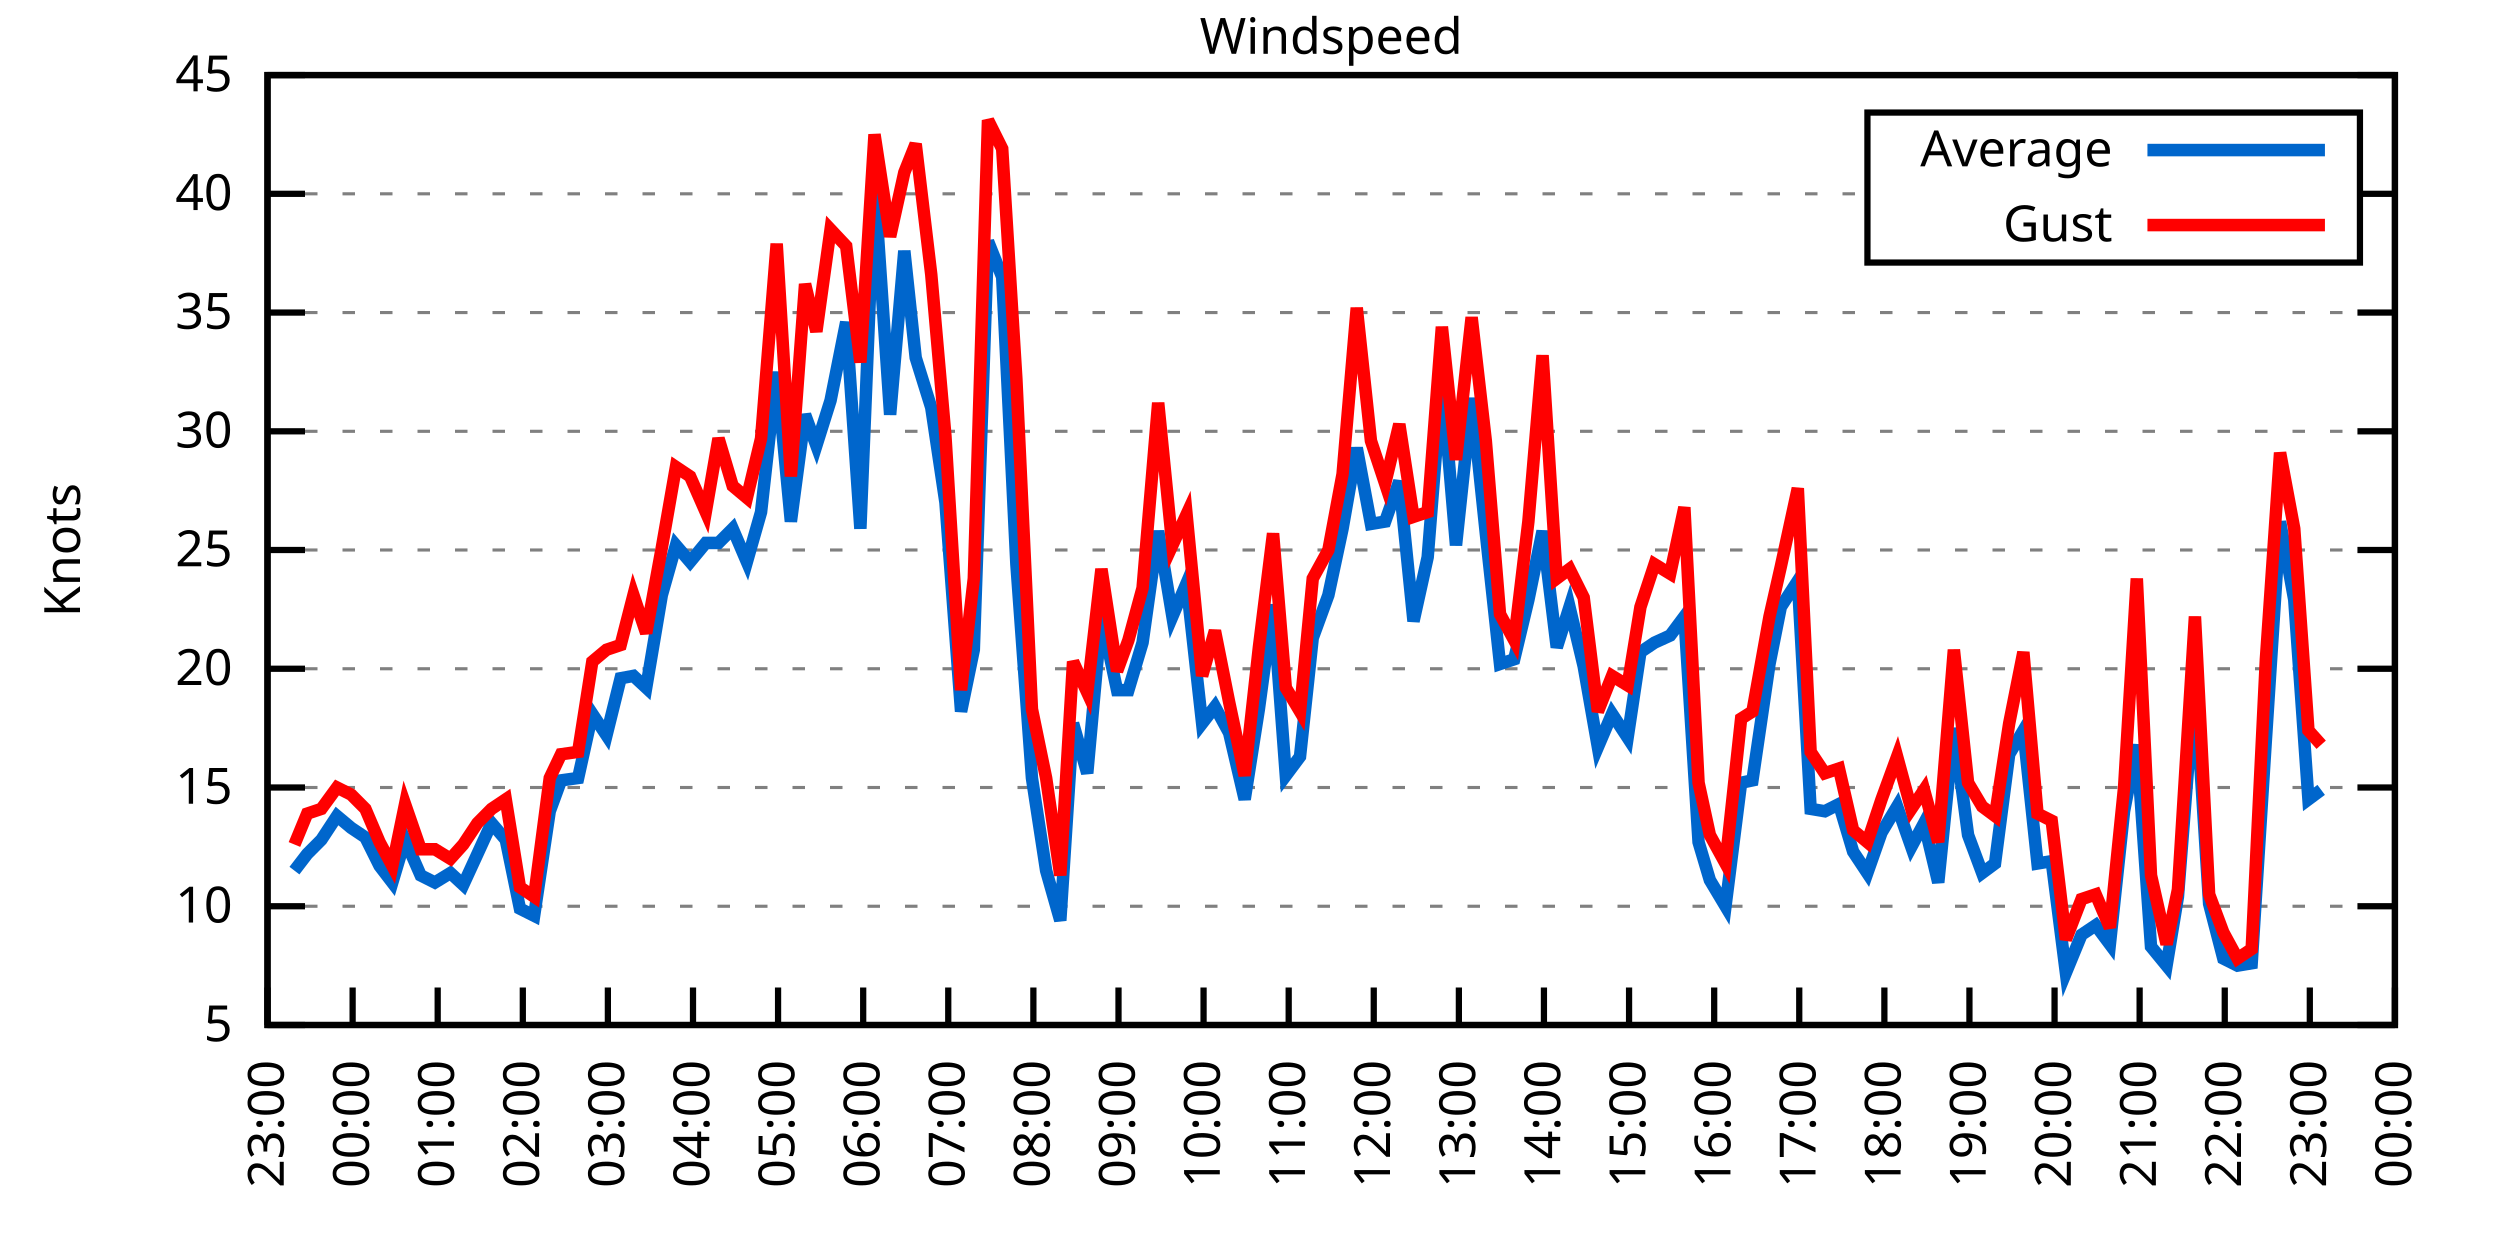
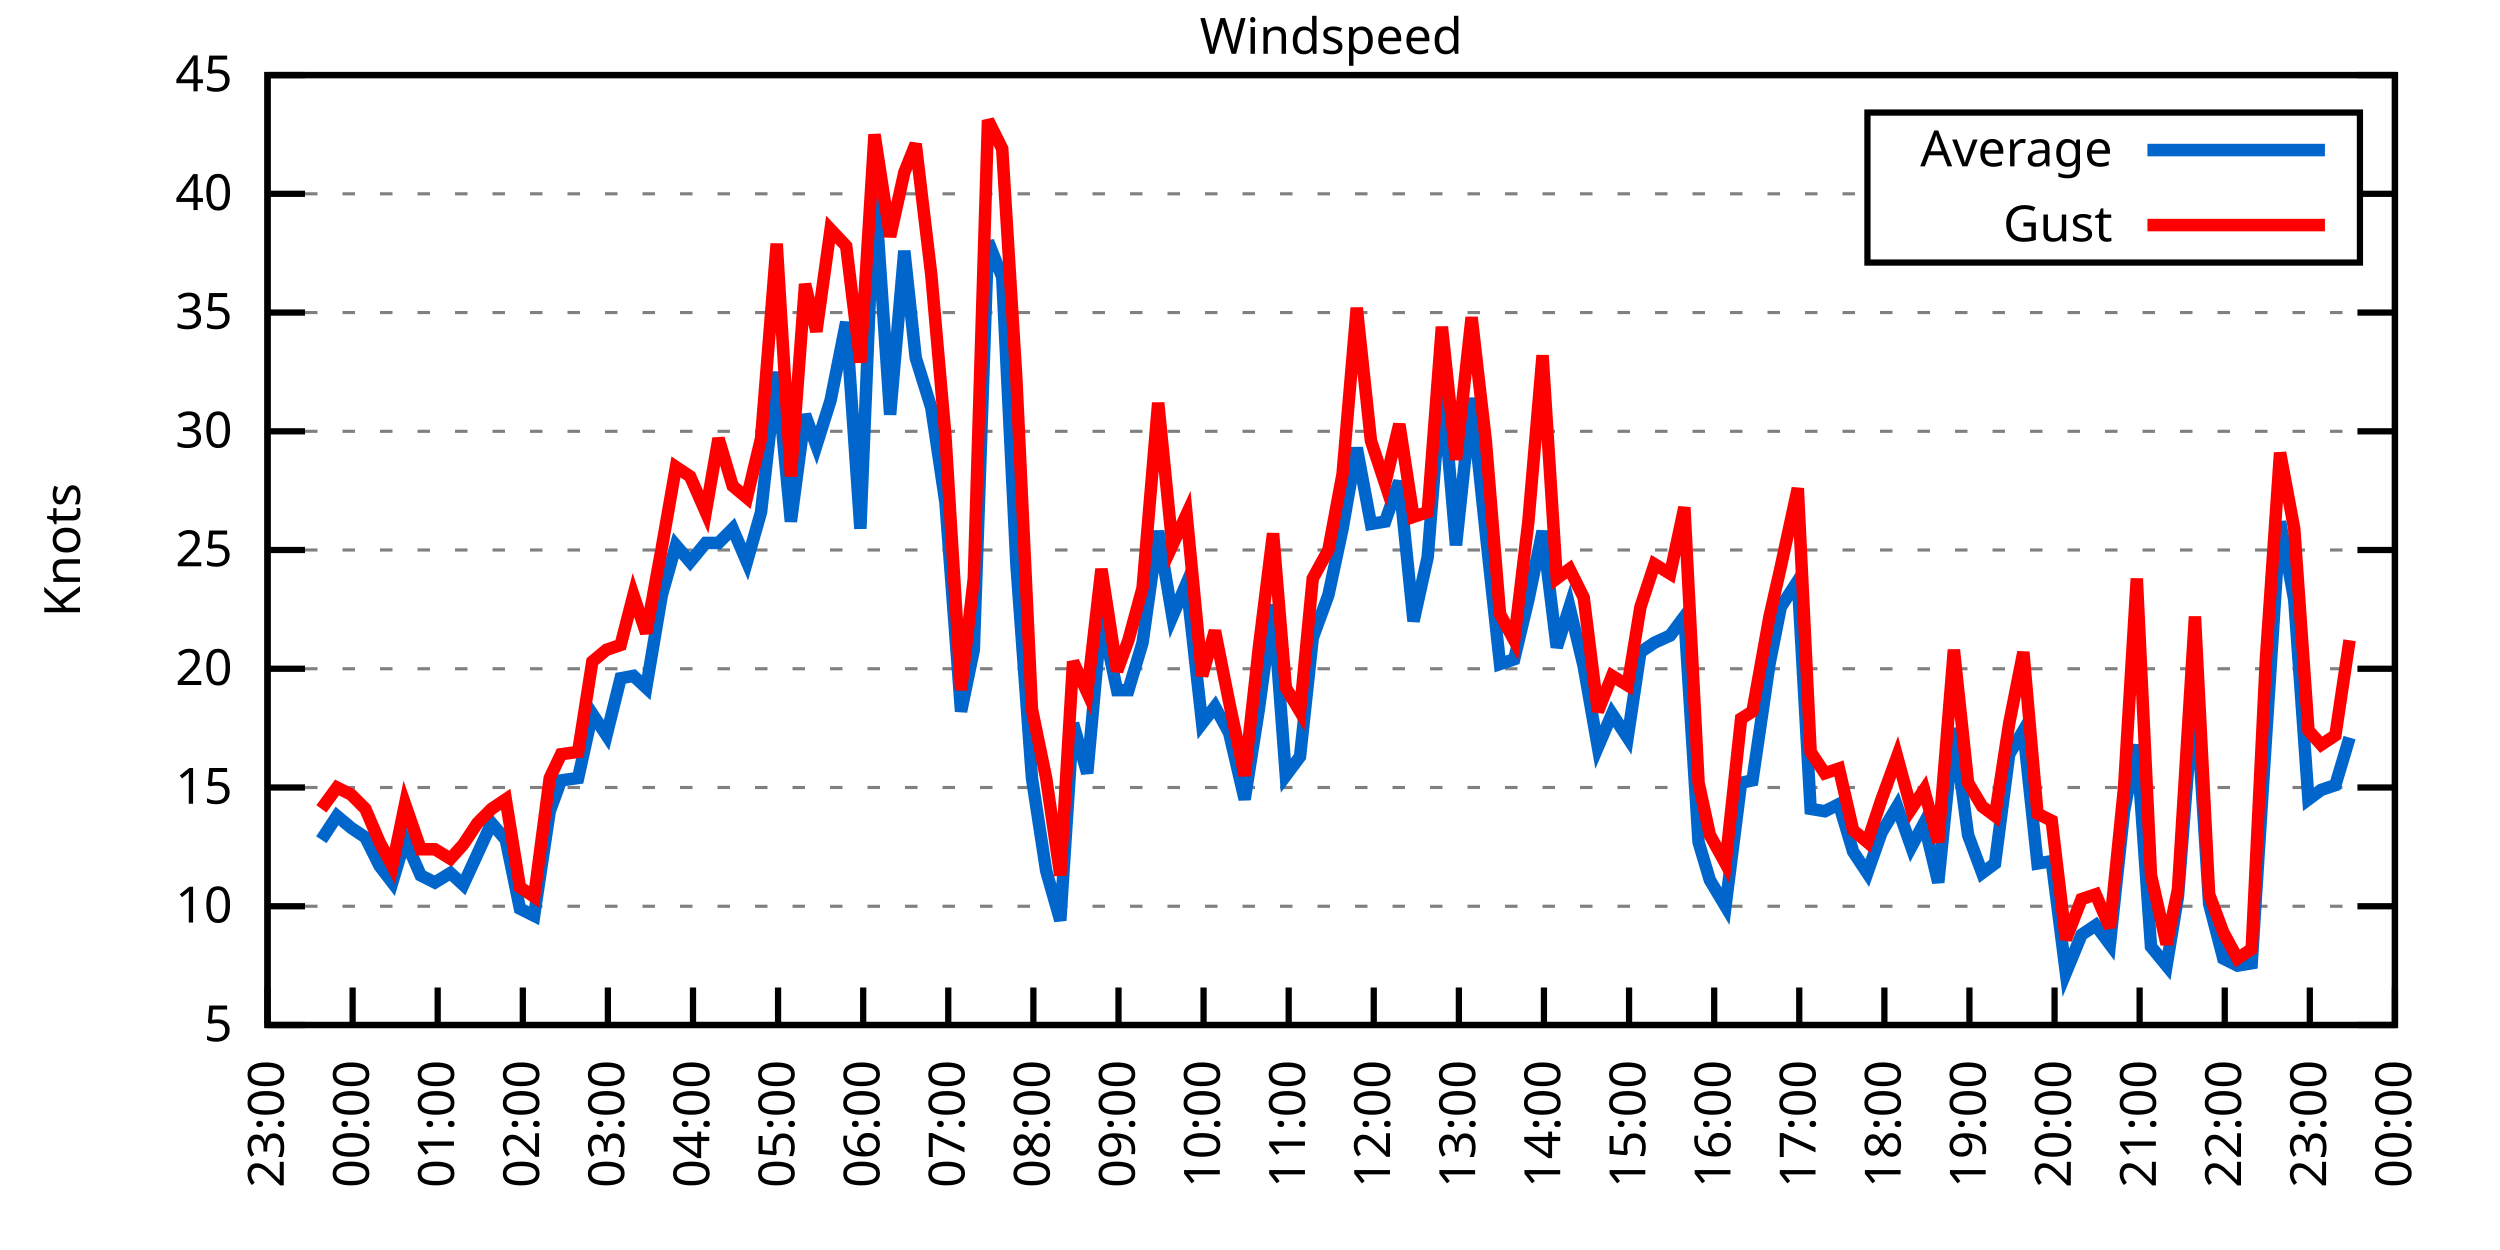
<svg xmlns="http://www.w3.org/2000/svg" xmlns:xlink="http://www.w3.org/1999/xlink" width="400" height="200" viewBox="0 0 400 200">
  <g id="gnuplot_canvas">
    <rect x="0" y="0" width="400" height="200" fill="none" />
    <defs>
      <circle id="gpDot" r="0.5" stroke-width="0.5" stroke="currentColor" />
      <path id="gpPt0" stroke-width="0.333" stroke="currentColor" d="M-1,0 h2 M0,-1 v2" />
      <path id="gpPt1" stroke-width="0.333" stroke="currentColor" d="M-1,-1 L1,1 M1,-1 L-1,1" />
      <path id="gpPt2" stroke-width="0.333" stroke="currentColor" d="M-1,0 L1,0 M0,-1 L0,1 M-1,-1 L1,1 M-1,1 L1,-1" />
      <rect id="gpPt3" stroke-width="0.333" stroke="currentColor" x="-1" y="-1" width="2" height="2" />
      <rect id="gpPt4" stroke-width="0.333" stroke="currentColor" fill="currentColor" x="-1" y="-1" width="2" height="2" />
      <circle id="gpPt5" stroke-width="0.333" stroke="currentColor" cx="0" cy="0" r="1" />
      <use xlink:href="#gpPt5" id="gpPt6" fill="currentColor" stroke="none" />
      <path id="gpPt7" stroke-width="0.333" stroke="currentColor" d="M0,-1.33 L-1.33,0.67 L1.33,0.67 z" />
      <use xlink:href="#gpPt7" id="gpPt8" fill="currentColor" stroke="none" />
      <use xlink:href="#gpPt7" id="gpPt9" stroke="currentColor" transform="rotate(180)" />
      <use xlink:href="#gpPt9" id="gpPt10" fill="currentColor" stroke="none" />
      <use xlink:href="#gpPt3" id="gpPt11" stroke="currentColor" transform="rotate(45)" />
      <use xlink:href="#gpPt11" id="gpPt12" fill="currentColor" stroke="none" />
      <path id="gpPt13" stroke-width="0.333" stroke="currentColor" d="M0,1.330 L1.265,0.411 L0.782,-1.067 L-0.782,-1.076 L-1.265,0.411 z" />
      <use xlink:href="#gpPt13" id="gpPt14" fill="currentColor" stroke="none" />
      <filter id="textbox" filterUnits="objectBoundingBox" x="0" y="0" height="1" width="1">
        <feFlood flood-color="white" flood-opacity="1" result="bgnd" />
        <feComposite in="SourceGraphic" in2="bgnd" operator="atop" />
      </filter>
      <filter id="greybox" filterUnits="objectBoundingBox" x="0" y="0" height="1" width="1">
        <feFlood flood-color="lightgrey" flood-opacity="1" result="grey" />
        <feComposite in="SourceGraphic" in2="grey" operator="atop" />
      </filter>
    </defs>
    <g fill="none" color="white" stroke="currentColor" stroke-width="1.00" stroke-linecap="butt" stroke-linejoin="miter">
</g>
    <g fill="none" color="black" stroke="currentColor" stroke-width="1.00" stroke-linecap="butt" stroke-linejoin="miter">
      <g stroke="none" shape-rendering="crispEdges">
        <polygon fill="rgb(255, 255, 255)" points="42.80,164.00 383.18,164.00 383.18,12.02 42.80,12.02 " />
      </g>
    </g>
    <g fill="none" color="black" stroke="currentColor" stroke-width="1.00" stroke-linecap="butt" stroke-linejoin="miter">
</g>
    <g fill="none" color="black" stroke="black" stroke-width="0.50" stroke-linecap="butt" stroke-linejoin="miter">
</g>
    <g fill="none" color="gray" stroke="currentColor" stroke-width="0.50" stroke-linecap="butt" stroke-linejoin="miter">
      <path stroke="gray" stroke-dasharray="2,4" class="gridline" d="M42.80,164.00 L383.19,164.00  " />
    </g>
    <g fill="none" color="gray" stroke="gray" stroke-width="1.00" stroke-linecap="butt" stroke-linejoin="miter">
</g>
    <g fill="none" color="black" stroke="currentColor" stroke-width="1.00" stroke-linecap="butt" stroke-linejoin="miter">
      <path stroke="black" d="M42.80,164.00 L48.80,164.00 M383.19,164.00 L377.19,164.00  " />
      <g transform="translate(37.20,166.60)" stroke="none" fill="black" font-family="Sans" font-size="8.00" text-anchor="end">
        <text>
          <tspan font-family="Sans"> 5</tspan>
        </text>
      </g>
    </g>
    <g fill="none" color="black" stroke="currentColor" stroke-width="1.00" stroke-linecap="butt" stroke-linejoin="miter">
</g>
    <g fill="none" color="black" stroke="black" stroke-width="0.50" stroke-linecap="butt" stroke-linejoin="miter">
</g>
    <g fill="none" color="gray" stroke="currentColor" stroke-width="0.50" stroke-linecap="butt" stroke-linejoin="miter">
      <path stroke="gray" stroke-dasharray="2,4" class="gridline" d="M42.80,145.00 L383.19,145.00  " />
    </g>
    <g fill="none" color="gray" stroke="gray" stroke-width="1.00" stroke-linecap="butt" stroke-linejoin="miter">
</g>
    <g fill="none" color="black" stroke="currentColor" stroke-width="1.00" stroke-linecap="butt" stroke-linejoin="miter">
      <path stroke="black" d="M42.80,145.00 L48.80,145.00 M383.19,145.00 L377.19,145.00  " />
      <g transform="translate(37.20,147.60)" stroke="none" fill="black" font-family="Sans" font-size="8.00" text-anchor="end">
        <text>
          <tspan font-family="Sans"> 10</tspan>
        </text>
      </g>
    </g>
    <g fill="none" color="black" stroke="currentColor" stroke-width="1.00" stroke-linecap="butt" stroke-linejoin="miter">
</g>
    <g fill="none" color="black" stroke="black" stroke-width="0.50" stroke-linecap="butt" stroke-linejoin="miter">
</g>
    <g fill="none" color="gray" stroke="currentColor" stroke-width="0.50" stroke-linecap="butt" stroke-linejoin="miter">
      <path stroke="gray" stroke-dasharray="2,4" class="gridline" d="M42.80,126.00 L383.19,126.00  " />
    </g>
    <g fill="none" color="gray" stroke="gray" stroke-width="1.00" stroke-linecap="butt" stroke-linejoin="miter">
</g>
    <g fill="none" color="black" stroke="currentColor" stroke-width="1.00" stroke-linecap="butt" stroke-linejoin="miter">
      <path stroke="black" d="M42.80,126.00 L48.80,126.00 M383.19,126.00 L377.19,126.00  " />
      <g transform="translate(37.20,128.60)" stroke="none" fill="black" font-family="Sans" font-size="8.00" text-anchor="end">
        <text>
          <tspan font-family="Sans"> 15</tspan>
        </text>
      </g>
    </g>
    <g fill="none" color="black" stroke="currentColor" stroke-width="1.00" stroke-linecap="butt" stroke-linejoin="miter">
</g>
    <g fill="none" color="black" stroke="black" stroke-width="0.50" stroke-linecap="butt" stroke-linejoin="miter">
</g>
    <g fill="none" color="gray" stroke="currentColor" stroke-width="0.50" stroke-linecap="butt" stroke-linejoin="miter">
      <path stroke="gray" stroke-dasharray="2,4" class="gridline" d="M42.80,107.00 L383.19,107.00  " />
    </g>
    <g fill="none" color="gray" stroke="gray" stroke-width="1.00" stroke-linecap="butt" stroke-linejoin="miter">
</g>
    <g fill="none" color="black" stroke="currentColor" stroke-width="1.00" stroke-linecap="butt" stroke-linejoin="miter">
      <path stroke="black" d="M42.80,107.00 L48.80,107.00 M383.19,107.00 L377.19,107.00  " />
      <g transform="translate(37.20,109.60)" stroke="none" fill="black" font-family="Sans" font-size="8.00" text-anchor="end">
        <text>
          <tspan font-family="Sans"> 20</tspan>
        </text>
      </g>
    </g>
    <g fill="none" color="black" stroke="currentColor" stroke-width="1.00" stroke-linecap="butt" stroke-linejoin="miter">
</g>
    <g fill="none" color="black" stroke="black" stroke-width="0.50" stroke-linecap="butt" stroke-linejoin="miter">
</g>
    <g fill="none" color="gray" stroke="currentColor" stroke-width="0.50" stroke-linecap="butt" stroke-linejoin="miter">
      <path stroke="gray" stroke-dasharray="2,4" class="gridline" d="M42.80,88.00 L383.19,88.00  " />
    </g>
    <g fill="none" color="gray" stroke="gray" stroke-width="1.00" stroke-linecap="butt" stroke-linejoin="miter">
</g>
    <g fill="none" color="black" stroke="currentColor" stroke-width="1.00" stroke-linecap="butt" stroke-linejoin="miter">
      <path stroke="black" d="M42.80,88.00 L48.80,88.00 M383.19,88.00 L377.19,88.00  " />
      <g transform="translate(37.20,90.60)" stroke="none" fill="black" font-family="Sans" font-size="8.00" text-anchor="end">
        <text>
          <tspan font-family="Sans"> 25</tspan>
        </text>
      </g>
    </g>
    <g fill="none" color="black" stroke="currentColor" stroke-width="1.00" stroke-linecap="butt" stroke-linejoin="miter">
</g>
    <g fill="none" color="black" stroke="black" stroke-width="0.50" stroke-linecap="butt" stroke-linejoin="miter">
</g>
    <g fill="none" color="gray" stroke="currentColor" stroke-width="0.50" stroke-linecap="butt" stroke-linejoin="miter">
      <path stroke="gray" stroke-dasharray="2,4" class="gridline" d="M42.80,69.01 L383.19,69.01  " />
    </g>
    <g fill="none" color="gray" stroke="gray" stroke-width="1.00" stroke-linecap="butt" stroke-linejoin="miter">
</g>
    <g fill="none" color="black" stroke="currentColor" stroke-width="1.00" stroke-linecap="butt" stroke-linejoin="miter">
      <path stroke="black" d="M42.80,69.01 L48.80,69.01 M383.19,69.01 L377.19,69.01  " />
      <g transform="translate(37.20,71.61)" stroke="none" fill="black" font-family="Sans" font-size="8.00" text-anchor="end">
        <text>
          <tspan font-family="Sans"> 30</tspan>
        </text>
      </g>
    </g>
    <g fill="none" color="black" stroke="currentColor" stroke-width="1.00" stroke-linecap="butt" stroke-linejoin="miter">
</g>
    <g fill="none" color="black" stroke="black" stroke-width="0.50" stroke-linecap="butt" stroke-linejoin="miter">
</g>
    <g fill="none" color="gray" stroke="currentColor" stroke-width="0.50" stroke-linecap="butt" stroke-linejoin="miter">
      <path stroke="gray" stroke-dasharray="2,4" class="gridline" d="M42.80,50.01 L383.19,50.01  " />
    </g>
    <g fill="none" color="gray" stroke="gray" stroke-width="1.00" stroke-linecap="butt" stroke-linejoin="miter">
</g>
    <g fill="none" color="black" stroke="currentColor" stroke-width="1.00" stroke-linecap="butt" stroke-linejoin="miter">
      <path stroke="black" d="M42.80,50.01 L48.80,50.01 M383.19,50.01 L377.19,50.01  " />
      <g transform="translate(37.20,52.61)" stroke="none" fill="black" font-family="Sans" font-size="8.00" text-anchor="end">
        <text>
          <tspan font-family="Sans"> 35</tspan>
        </text>
      </g>
    </g>
    <g fill="none" color="black" stroke="currentColor" stroke-width="1.00" stroke-linecap="butt" stroke-linejoin="miter">
</g>
    <g fill="none" color="black" stroke="black" stroke-width="0.50" stroke-linecap="butt" stroke-linejoin="miter">
</g>
    <g fill="none" color="gray" stroke="currentColor" stroke-width="0.50" stroke-linecap="butt" stroke-linejoin="miter">
      <path stroke="gray" stroke-dasharray="2,4" class="gridline" d="M42.80,31.01 L298.79,31.01 M377.59,31.01 L383.19,31.01  " />
    </g>
    <g fill="none" color="gray" stroke="gray" stroke-width="1.00" stroke-linecap="butt" stroke-linejoin="miter">
</g>
    <g fill="none" color="black" stroke="currentColor" stroke-width="1.00" stroke-linecap="butt" stroke-linejoin="miter">
      <path stroke="black" d="M42.80,31.01 L48.80,31.01 M383.19,31.01 L377.19,31.01  " />
      <g transform="translate(37.20,33.61)" stroke="none" fill="black" font-family="Sans" font-size="8.00" text-anchor="end">
        <text>
          <tspan font-family="Sans"> 40</tspan>
        </text>
      </g>
    </g>
    <g fill="none" color="black" stroke="currentColor" stroke-width="1.00" stroke-linecap="butt" stroke-linejoin="miter">
</g>
    <g fill="none" color="black" stroke="black" stroke-width="0.50" stroke-linecap="butt" stroke-linejoin="miter">
</g>
    <g fill="none" color="gray" stroke="currentColor" stroke-width="0.50" stroke-linecap="butt" stroke-linejoin="miter">
      <path stroke="gray" stroke-dasharray="2,4" class="gridline" d="M42.80,12.01 L383.19,12.01  " />
    </g>
    <g fill="none" color="gray" stroke="gray" stroke-width="1.00" stroke-linecap="butt" stroke-linejoin="miter">
</g>
    <g fill="none" color="black" stroke="currentColor" stroke-width="1.00" stroke-linecap="butt" stroke-linejoin="miter">
      <path stroke="black" d="M42.80,12.01 L48.80,12.01 M383.19,12.01 L377.19,12.01  " />
      <g transform="translate(37.20,14.61)" stroke="none" fill="black" font-family="Sans" font-size="8.00" text-anchor="end">
        <text>
          <tspan font-family="Sans"> 45</tspan>
        </text>
      </g>
    </g>
    <g fill="none" color="black" stroke="currentColor" stroke-width="1.00" stroke-linecap="butt" stroke-linejoin="miter">
      <path stroke="black" d="M42.80,164.00 L42.80,158.00  " />
      <g transform="translate(45.40,169.60) rotate(270.00)" stroke="none" fill="black" font-family="Sans" font-size="8.00" text-anchor="end">
        <text>
          <tspan font-family="Sans">23:00</tspan>
        </text>
      </g>
    </g>
    <g fill="none" color="black" stroke="currentColor" stroke-width="1.00" stroke-linecap="butt" stroke-linejoin="miter">
      <path stroke="black" d="M56.42,164.00 L56.42,158.00  " />
      <g transform="translate(59.02,169.60) rotate(270.00)" stroke="none" fill="black" font-family="Sans" font-size="8.00" text-anchor="end">
        <text>
          <tspan font-family="Sans">00:00</tspan>
        </text>
      </g>
    </g>
    <g fill="none" color="black" stroke="currentColor" stroke-width="1.00" stroke-linecap="butt" stroke-linejoin="miter">
      <path stroke="black" d="M70.03,164.00 L70.03,158.00  " />
      <g transform="translate(72.63,169.60) rotate(270.00)" stroke="none" fill="black" font-family="Sans" font-size="8.00" text-anchor="end">
        <text>
          <tspan font-family="Sans">01:00</tspan>
        </text>
      </g>
    </g>
    <g fill="none" color="black" stroke="currentColor" stroke-width="1.00" stroke-linecap="butt" stroke-linejoin="miter">
      <path stroke="black" d="M83.65,164.00 L83.65,158.00  " />
      <g transform="translate(86.25,169.60) rotate(270.00)" stroke="none" fill="black" font-family="Sans" font-size="8.00" text-anchor="end">
        <text>
          <tspan font-family="Sans">02:00</tspan>
        </text>
      </g>
    </g>
    <g fill="none" color="black" stroke="currentColor" stroke-width="1.00" stroke-linecap="butt" stroke-linejoin="miter">
      <path stroke="black" d="M97.26,164.00 L97.26,158.00  " />
      <g transform="translate(99.86,169.60) rotate(270.00)" stroke="none" fill="black" font-family="Sans" font-size="8.00" text-anchor="end">
        <text>
          <tspan font-family="Sans">03:00</tspan>
        </text>
      </g>
    </g>
    <g fill="none" color="black" stroke="currentColor" stroke-width="1.00" stroke-linecap="butt" stroke-linejoin="miter">
      <path stroke="black" d="M110.88,164.00 L110.88,158.00  " />
      <g transform="translate(113.48,169.60) rotate(270.00)" stroke="none" fill="black" font-family="Sans" font-size="8.00" text-anchor="end">
        <text>
          <tspan font-family="Sans">04:00</tspan>
        </text>
      </g>
    </g>
    <g fill="none" color="black" stroke="currentColor" stroke-width="1.00" stroke-linecap="butt" stroke-linejoin="miter">
      <path stroke="black" d="M124.49,164.00 L124.49,158.00  " />
      <g transform="translate(127.09,169.60) rotate(270.00)" stroke="none" fill="black" font-family="Sans" font-size="8.00" text-anchor="end">
        <text>
          <tspan font-family="Sans">05:00</tspan>
        </text>
      </g>
    </g>
    <g fill="none" color="black" stroke="currentColor" stroke-width="1.00" stroke-linecap="butt" stroke-linejoin="miter">
      <path stroke="black" d="M138.11,164.00 L138.11,158.00  " />
      <g transform="translate(140.71,169.60) rotate(270.00)" stroke="none" fill="black" font-family="Sans" font-size="8.00" text-anchor="end">
        <text>
          <tspan font-family="Sans">06:00</tspan>
        </text>
      </g>
    </g>
    <g fill="none" color="black" stroke="currentColor" stroke-width="1.00" stroke-linecap="butt" stroke-linejoin="miter">
      <path stroke="black" d="M151.72,164.00 L151.72,158.00  " />
      <g transform="translate(154.32,169.60) rotate(270.00)" stroke="none" fill="black" font-family="Sans" font-size="8.00" text-anchor="end">
        <text>
          <tspan font-family="Sans">07:00</tspan>
        </text>
      </g>
    </g>
    <g fill="none" color="black" stroke="currentColor" stroke-width="1.00" stroke-linecap="butt" stroke-linejoin="miter">
      <path stroke="black" d="M165.34,164.00 L165.34,158.00  " />
      <g transform="translate(167.94,169.60) rotate(270.00)" stroke="none" fill="black" font-family="Sans" font-size="8.00" text-anchor="end">
        <text>
          <tspan font-family="Sans">08:00</tspan>
        </text>
      </g>
    </g>
    <g fill="none" color="black" stroke="currentColor" stroke-width="1.00" stroke-linecap="butt" stroke-linejoin="miter">
      <path stroke="black" d="M178.96,164.00 L178.96,158.00  " />
      <g transform="translate(181.56,169.60) rotate(270.00)" stroke="none" fill="black" font-family="Sans" font-size="8.00" text-anchor="end">
        <text>
          <tspan font-family="Sans">09:00</tspan>
        </text>
      </g>
    </g>
    <g fill="none" color="black" stroke="currentColor" stroke-width="1.00" stroke-linecap="butt" stroke-linejoin="miter">
      <path stroke="black" d="M192.57,164.00 L192.57,158.00  " />
      <g transform="translate(195.17,169.60) rotate(270.00)" stroke="none" fill="black" font-family="Sans" font-size="8.00" text-anchor="end">
        <text>
          <tspan font-family="Sans">10:00</tspan>
        </text>
      </g>
    </g>
    <g fill="none" color="black" stroke="currentColor" stroke-width="1.00" stroke-linecap="butt" stroke-linejoin="miter">
      <path stroke="black" d="M206.19,164.00 L206.19,158.00  " />
      <g transform="translate(208.79,169.60) rotate(270.00)" stroke="none" fill="black" font-family="Sans" font-size="8.00" text-anchor="end">
        <text>
          <tspan font-family="Sans">11:00</tspan>
        </text>
      </g>
    </g>
    <g fill="none" color="black" stroke="currentColor" stroke-width="1.00" stroke-linecap="butt" stroke-linejoin="miter">
      <path stroke="black" d="M219.80,164.00 L219.80,158.00  " />
      <g transform="translate(222.40,169.60) rotate(270.00)" stroke="none" fill="black" font-family="Sans" font-size="8.00" text-anchor="end">
        <text>
          <tspan font-family="Sans">12:00</tspan>
        </text>
      </g>
    </g>
    <g fill="none" color="black" stroke="currentColor" stroke-width="1.00" stroke-linecap="butt" stroke-linejoin="miter">
      <path stroke="black" d="M233.42,164.00 L233.42,158.00  " />
      <g transform="translate(236.02,169.60) rotate(270.00)" stroke="none" fill="black" font-family="Sans" font-size="8.00" text-anchor="end">
        <text>
          <tspan font-family="Sans">13:00</tspan>
        </text>
      </g>
    </g>
    <g fill="none" color="black" stroke="currentColor" stroke-width="1.00" stroke-linecap="butt" stroke-linejoin="miter">
      <path stroke="black" d="M247.03,164.00 L247.03,158.00  " />
      <g transform="translate(249.63,169.60) rotate(270.00)" stroke="none" fill="black" font-family="Sans" font-size="8.00" text-anchor="end">
        <text>
          <tspan font-family="Sans">14:00</tspan>
        </text>
      </g>
    </g>
    <g fill="none" color="black" stroke="currentColor" stroke-width="1.00" stroke-linecap="butt" stroke-linejoin="miter">
      <path stroke="black" d="M260.65,164.00 L260.65,158.00  " />
      <g transform="translate(263.25,169.60) rotate(270.00)" stroke="none" fill="black" font-family="Sans" font-size="8.00" text-anchor="end">
        <text>
          <tspan font-family="Sans">15:00</tspan>
        </text>
      </g>
    </g>
    <g fill="none" color="black" stroke="currentColor" stroke-width="1.00" stroke-linecap="butt" stroke-linejoin="miter">
      <path stroke="black" d="M274.27,164.00 L274.27,158.00  " />
      <g transform="translate(276.87,169.60) rotate(270.00)" stroke="none" fill="black" font-family="Sans" font-size="8.00" text-anchor="end">
        <text>
          <tspan font-family="Sans">16:00</tspan>
        </text>
      </g>
    </g>
    <g fill="none" color="black" stroke="currentColor" stroke-width="1.00" stroke-linecap="butt" stroke-linejoin="miter">
      <path stroke="black" d="M287.88,164.00 L287.88,158.00  " />
      <g transform="translate(290.48,169.60) rotate(270.00)" stroke="none" fill="black" font-family="Sans" font-size="8.00" text-anchor="end">
        <text>
          <tspan font-family="Sans">17:00</tspan>
        </text>
      </g>
    </g>
    <g fill="none" color="black" stroke="currentColor" stroke-width="1.00" stroke-linecap="butt" stroke-linejoin="miter">
      <path stroke="black" d="M301.50,164.00 L301.50,158.00  " />
      <g transform="translate(304.10,169.60) rotate(270.00)" stroke="none" fill="black" font-family="Sans" font-size="8.00" text-anchor="end">
        <text>
          <tspan font-family="Sans">18:00</tspan>
        </text>
      </g>
    </g>
    <g fill="none" color="black" stroke="currentColor" stroke-width="1.00" stroke-linecap="butt" stroke-linejoin="miter">
      <path stroke="black" d="M315.11,164.00 L315.11,158.00  " />
      <g transform="translate(317.71,169.60) rotate(270.00)" stroke="none" fill="black" font-family="Sans" font-size="8.00" text-anchor="end">
        <text>
          <tspan font-family="Sans">19:00</tspan>
        </text>
      </g>
    </g>
    <g fill="none" color="black" stroke="currentColor" stroke-width="1.00" stroke-linecap="butt" stroke-linejoin="miter">
      <path stroke="black" d="M328.73,164.00 L328.73,158.00  " />
      <g transform="translate(331.33,169.60) rotate(270.00)" stroke="none" fill="black" font-family="Sans" font-size="8.00" text-anchor="end">
        <text>
          <tspan font-family="Sans">20:00</tspan>
        </text>
      </g>
    </g>
    <g fill="none" color="black" stroke="currentColor" stroke-width="1.00" stroke-linecap="butt" stroke-linejoin="miter">
      <path stroke="black" d="M342.34,164.00 L342.34,158.00  " />
      <g transform="translate(344.94,169.60) rotate(270.00)" stroke="none" fill="black" font-family="Sans" font-size="8.00" text-anchor="end">
        <text>
          <tspan font-family="Sans">21:00</tspan>
        </text>
      </g>
    </g>
    <g fill="none" color="black" stroke="currentColor" stroke-width="1.00" stroke-linecap="butt" stroke-linejoin="miter">
      <path stroke="black" d="M355.96,164.00 L355.96,158.00  " />
      <g transform="translate(358.56,169.60) rotate(270.00)" stroke="none" fill="black" font-family="Sans" font-size="8.00" text-anchor="end">
        <text>
          <tspan font-family="Sans">22:00</tspan>
        </text>
      </g>
    </g>
    <g fill="none" color="black" stroke="currentColor" stroke-width="1.00" stroke-linecap="butt" stroke-linejoin="miter">
      <path stroke="black" d="M369.57,164.00 L369.57,158.00  " />
      <g transform="translate(372.17,169.60) rotate(270.00)" stroke="none" fill="black" font-family="Sans" font-size="8.00" text-anchor="end">
        <text>
          <tspan font-family="Sans">23:00</tspan>
        </text>
      </g>
    </g>
    <g fill="none" color="black" stroke="currentColor" stroke-width="1.00" stroke-linecap="butt" stroke-linejoin="miter">
      <path stroke="black" d="M383.19,164.00 L383.19,158.00  " />
      <g transform="translate(385.79,169.60) rotate(270.00)" stroke="none" fill="black" font-family="Sans" font-size="8.00" text-anchor="end">
        <text>
          <tspan font-family="Sans">00:00</tspan>
        </text>
      </g>
    </g>
    <g fill="none" color="black" stroke="currentColor" stroke-width="1.00" stroke-linecap="butt" stroke-linejoin="miter">
</g>
    <g fill="none" color="black" stroke="currentColor" stroke-width="1.00" stroke-linecap="butt" stroke-linejoin="miter">
      <path stroke="black" d="M42.80,12.01 L42.80,164.00 L383.19,164.00 L383.19,12.01 L42.80,12.01 Z  " />
    </g>
    <g fill="none" color="black" stroke="currentColor" stroke-width="1.00" stroke-linecap="butt" stroke-linejoin="miter">
</g>
    <g fill="none" color="black" stroke="currentColor" stroke-width="1.00" stroke-linecap="butt" stroke-linejoin="miter">
      <path stroke="black" d="M298.79,42.01 L298.79,18.01 L377.59,18.01 L377.59,42.01 L298.79,42.01 Z  " />
    </g>
    <g id="Windspeed_plot_1">
      <g fill="none" color="white" stroke="black" stroke-width="2.00" stroke-linecap="butt" stroke-linejoin="miter">
</g>
      <g fill="none" color="black" stroke="currentColor" stroke-width="2.00" stroke-linecap="butt" stroke-linejoin="miter">
        <g transform="translate(337.99,26.61)" stroke="none" fill="black" font-family="Sans" font-size="8.00" text-anchor="end">
          <text>
            <tspan font-family="Sans">Average</tspan>
          </text>
        </g>
      </g>
      <g fill="none" color="black" stroke="currentColor" stroke-width="2.00" stroke-linecap="butt" stroke-linejoin="miter">
-         <path stroke="rgb(  0, 102, 204)" d="M343.59,24.01 L371.99,24.01 M47.11,139.30 L49.15,136.64 L51.42,134.36 L53.92,130.56 L56.19,132.46 L58.46,133.98   L60.73,138.54 L62.77,141.20 L64.81,134.36 L67.31,140.06 L69.58,141.20 L72.07,139.68 L74.12,141.58 L76.39,136.64   L78.65,131.70 L80.92,134.36 L83.19,145.38 L85.46,146.52 L87.96,129.80 L89.77,124.86 L92.50,124.48 L94.77,114.22   L97.04,117.64 L99.30,108.52 L101.35,108.14 L103.39,110.04 L105.89,95.22 L108.15,87.25 L110.42,89.90 L112.92,86.87   L114.96,86.87 L117.23,84.59 L119.50,89.90 L121.77,81.93 L124.27,59.51 L126.54,83.45 L128.81,66.35 L130.62,71.29   L132.89,64.07 L135.39,51.53 L137.66,84.59 L139.92,29.49 L142.42,66.35 L144.69,40.13 L146.51,57.23 L149.00,65.21   L151.27,80.41 L153.77,113.84 L155.81,103.96 L158.08,38.61 L160.35,44.31 L162.62,90.28 L165.11,124.48 L167.38,139.30   L169.65,147.28 L171.69,115.74 L173.96,123.72 L176.23,98.64 L178.73,110.42 L180.54,110.42 L182.81,102.82 L185.31,84.97   L187.58,98.64 L189.85,93.32 L192.34,115.74 L194.39,113.08 L196.66,117.26 L199.15,127.90 L201.42,113.46 L203.69,96.74   L205.73,124.10 L208.00,121.06 L210.04,102.06 L212.54,95.22 L214.81,84.59 L217.08,71.67 L219.35,83.83 L221.62,83.45   L223.89,76.99 L226.16,99.40 L228.43,89.14 L230.70,60.65 L232.96,87.25 L235.46,63.69 L237.73,85.35 L240.00,106.24   L242.27,105.48 L244.54,95.98 L246.81,84.97 L249.08,103.58 L251.12,97.12 L253.39,106.62 L255.66,119.54 L257.93,114.22   L260.42,118.02 L262.47,104.34 L264.73,102.82 L267.23,101.68 L269.50,98.64 L271.77,134.74 L273.58,140.82 L276.08,145.00   L278.58,125.24 L280.39,124.86 L283.12,106.24 L284.93,97.12 L287.65,92.94 L289.70,129.42 L291.97,129.80 L294.23,128.66   L296.50,136.26 L298.77,139.68 L301.04,133.22 L303.54,129.04 L305.81,135.50 L307.85,131.70 L310.12,141.20 L312.62,116.50   L314.89,133.60 L317.15,139.68 L319.20,138.16 L321.47,120.68 L323.74,116.88 L326.00,138.16 L328.27,137.78 L330.54,155.64   L333.04,149.56 L335.31,148.04 L337.58,151.08 L339.85,129.80 L341.89,119.16 L344.16,151.46 L346.65,154.50 L348.47,143.48   L351.19,108.90 L353.46,144.62 L355.73,153.36 L358.00,154.50 L360.27,154.12 L362.54,118.40 L364.81,83.45 L367.08,95.98   L369.35,127.90 L371.39,126.38  " />
+         <path stroke="rgb(  0, 102, 204)" d="M343.59,24.01 L371.99,24.01 M51.42,134.36 L53.92,130.56 L56.19,132.46 L58.46,133.98 L60.73,138.54 L62.77,141.20   L64.81,134.36 L67.31,140.06 L69.58,141.20 L72.07,139.68 L74.12,141.58 L76.39,136.64 L78.65,131.70 L80.92,134.36   L83.19,145.38 L85.46,146.52 L87.96,129.80 L89.77,124.86 L92.50,124.48 L94.77,114.22 L97.04,117.64 L99.30,108.52   L101.35,108.14 L103.39,110.04 L105.89,95.22 L108.15,87.25 L110.42,89.90 L112.92,86.87 L114.96,86.87 L117.23,84.59   L119.50,89.90 L121.77,81.93 L124.27,59.51 L126.54,83.45 L128.81,66.35 L130.62,71.29 L132.89,64.07 L135.39,51.53   L137.66,84.59 L139.92,29.49 L142.42,66.35 L144.69,40.13 L146.51,57.23 L149.00,65.21 L151.27,80.41 L153.77,113.84   L155.81,103.96 L158.08,38.61 L160.35,44.31 L162.62,90.28 L165.11,124.48 L167.38,139.30 L169.65,147.28 L171.69,115.74   L173.96,123.72 L176.23,98.64 L178.73,110.42 L180.54,110.42 L182.81,102.82 L185.31,84.97 L187.58,98.64 L189.85,93.32   L192.34,115.74 L194.39,113.08 L196.66,117.26 L199.15,127.90 L201.42,113.46 L203.69,96.74 L205.73,124.10 L208.00,121.06   L210.04,102.06 L212.54,95.22 L214.81,84.59 L217.08,71.67 L219.35,83.83 L221.62,83.45 L223.89,76.99 L226.16,99.40   L228.43,89.14 L230.70,60.65 L232.96,87.25 L235.46,63.69 L237.73,85.35 L240.00,106.24 L242.27,105.48 L244.54,95.98   L246.81,84.97 L249.08,103.58 L251.12,97.12 L253.39,106.62 L255.66,119.54 L257.93,114.22 L260.42,118.02 L262.47,104.34   L264.73,102.82 L267.23,101.68 L269.50,98.64 L271.77,134.74 L273.58,140.82 L276.08,145.00 L278.58,125.24 L280.39,124.86   L283.12,106.24 L284.93,97.12 L287.65,92.94 L289.70,129.42 L291.97,129.80 L294.23,128.66 L296.50,136.26 L298.77,139.68   L301.04,133.22 L303.54,129.04 L305.81,135.50 L307.85,131.70 L310.12,141.20 L312.62,116.50 L314.89,133.60 L317.15,139.68   L319.20,138.16 L321.47,120.68 L323.74,116.88 L326.00,138.16 L328.27,137.78 L330.54,155.64 L333.04,149.56 L335.31,148.04   L337.58,151.08 L339.85,129.80 L341.89,119.16 L344.16,151.46 L346.65,154.50 L348.47,143.48 L351.19,108.90 L353.46,144.62   L355.73,153.36 L358.00,154.50 L360.27,154.12 L362.54,118.40 L364.81,83.45 L367.08,95.98 L369.35,127.90 L371.39,126.38   L373.66,125.62 L375.93,118.02  " />
      </g>
    </g>
    <g id="Windspeed_plot_2">
      <g fill="none" color="black" stroke="currentColor" stroke-width="2.00" stroke-linecap="butt" stroke-linejoin="miter">
        <g transform="translate(337.99,38.61)" stroke="none" fill="black" font-family="Sans" font-size="8.00" text-anchor="end">
          <text>
            <tspan font-family="Sans">Gust</tspan>
          </text>
        </g>
      </g>
      <g fill="none" color="black" stroke="currentColor" stroke-width="2.00" stroke-linecap="butt" stroke-linejoin="miter">
-         <path stroke="rgb(255,   0,   0)" d="M343.59,36.01 L371.99,36.01 M47.11,135.12 L49.15,130.18 L51.42,129.42 L53.92,126.00 L56.19,127.14 L58.46,129.42   L60.73,134.74 L62.77,138.54 L64.81,128.66 L67.31,135.88 L69.58,135.88 L72.07,137.40 L74.12,135.12 L76.39,131.70   L78.65,129.42 L80.92,127.90 L83.19,141.96 L85.46,143.48 L87.96,124.48 L89.77,120.68 L92.50,120.30 L94.77,105.86   L97.04,103.96 L99.30,103.20 L101.35,95.22 L103.39,101.30 L105.89,87.63 L108.15,74.71 L110.42,76.23 L112.92,81.93   L114.96,70.15 L117.23,77.75 L119.50,79.65 L121.77,70.15 L124.27,38.99 L126.54,76.23 L128.81,45.45 L130.62,53.05   L132.89,36.71 L135.39,39.37 L137.66,57.99 L139.92,21.51 L142.42,37.85 L144.69,27.59 L146.51,23.03 L149.00,43.93   L151.27,69.77 L153.77,110.42 L155.81,92.56 L158.08,19.23 L160.35,23.79 L162.62,60.65 L165.11,113.46 L167.38,124.48   L169.65,140.06 L171.69,105.86 L173.96,110.80 L176.23,91.04 L178.73,107.38 L180.54,102.44 L182.81,94.08 L185.31,64.45   L187.58,87.25 L189.85,82.31 L192.34,108.14 L194.39,100.92 L196.66,112.32 L199.15,124.10 L201.42,103.58 L203.69,85.35   L205.73,110.04 L208.00,113.84 L210.04,92.56 L212.54,88.00 L214.81,75.85 L217.08,49.25 L219.35,70.53 L221.62,77.37   L223.89,67.87 L226.16,82.69 L228.43,81.93 L230.70,52.29 L232.96,73.57 L235.46,50.77 L237.73,70.53 L240.00,98.26   L242.27,102.44 L244.54,83.45 L246.81,56.85 L249.08,92.56 L251.12,91.04 L253.39,95.60 L255.66,113.84 L257.93,108.14   L260.42,109.66 L262.47,97.12 L264.73,90.28 L267.23,91.80 L269.50,81.17 L271.77,125.24 L273.58,133.60 L276.08,138.16   L278.58,114.98 L280.39,113.84 L283.12,98.64 L284.93,90.66 L287.65,78.13 L289.70,120.30 L291.97,123.72 L294.23,122.96   L296.50,132.84 L298.77,134.74 L301.04,127.90 L303.54,121.06 L305.81,129.42 L307.85,126.38 L310.12,134.74 L312.62,103.96   L314.89,125.24 L317.15,129.04 L319.20,130.56 L321.47,115.74 L323.74,104.34 L326.00,130.18 L328.27,131.32 L330.54,150.32   L333.04,143.86 L335.31,143.10 L337.58,148.42 L339.85,126.00 L341.89,92.56 L344.16,140.06 L346.65,151.08 L348.47,142.34   L351.19,98.64 L353.46,143.10 L355.73,149.18 L358.00,153.36 L360.27,151.84 L362.54,105.48 L364.81,72.43 L367.08,84.59   L369.35,116.88 L371.39,119.16  " />
+         <path stroke="rgb(255,   0,   0)" d="M343.59,36.01 L371.99,36.01 M51.42,129.42 L53.92,126.00 L56.19,127.14 L58.46,129.42 L60.73,134.74 L62.77,138.54   L64.81,128.66 L67.31,135.88 L69.58,135.88 L72.07,137.40 L74.12,135.12 L76.39,131.70 L78.65,129.42 L80.92,127.90   L83.19,141.96 L85.46,143.48 L87.96,124.48 L89.77,120.68 L92.50,120.30 L94.77,105.86 L97.04,103.96 L99.30,103.20   L101.35,95.22 L103.39,101.30 L105.89,87.63 L108.15,74.71 L110.42,76.23 L112.92,81.93 L114.96,70.15 L117.23,77.75   L119.50,79.65 L121.77,70.15 L124.27,38.99 L126.54,76.23 L128.81,45.45 L130.62,53.05 L132.89,36.71 L135.39,39.37   L137.66,57.99 L139.92,21.51 L142.42,37.85 L144.69,27.59 L146.51,23.03 L149.00,43.93 L151.27,69.77 L153.77,110.42   L155.81,92.56 L158.08,19.23 L160.35,23.79 L162.62,60.65 L165.11,113.46 L167.38,124.48 L169.65,140.06 L171.69,105.86   L173.96,110.80 L176.23,91.04 L178.73,107.38 L180.54,102.44 L182.81,94.08 L185.31,64.45 L187.58,87.25 L189.85,82.31   L192.34,108.14 L194.39,100.92 L196.66,112.32 L199.15,124.10 L201.42,103.58 L203.69,85.35 L205.73,110.04 L208.00,113.84   L210.04,92.56 L212.54,88.00 L214.81,75.85 L217.08,49.25 L219.35,70.53 L221.62,77.37 L223.89,67.87 L226.16,82.69   L228.43,81.93 L230.70,52.29 L232.96,73.57 L235.46,50.77 L237.73,70.53 L240.00,98.26 L242.27,102.44 L244.54,83.45   L246.81,56.85 L249.08,92.56 L251.12,91.04 L253.39,95.60 L255.66,113.84 L257.93,108.14 L260.42,109.66 L262.47,97.12   L264.73,90.28 L267.23,91.80 L269.50,81.17 L271.77,125.24 L273.58,133.60 L276.08,138.16 L278.58,114.98 L280.39,113.84   L283.12,98.64 L284.93,90.66 L287.65,78.13 L289.70,120.30 L291.97,123.72 L294.23,122.96 L296.50,132.84 L298.77,134.74   L301.04,127.90 L303.54,121.06 L305.81,129.42 L307.85,126.38 L310.12,134.74 L312.62,103.96 L314.89,125.24 L317.15,129.04   L319.20,130.56 L321.47,115.74 L323.74,104.34 L326.00,130.18 L328.27,131.32 L330.54,150.32 L333.04,143.86 L335.31,143.10   L337.58,148.42 L339.85,126.00 L341.89,92.56 L344.16,140.06 L346.65,151.08 L348.47,142.34 L351.19,98.64 L353.46,143.10   L355.73,149.18 L358.00,153.36 L360.27,151.84 L362.54,105.48 L364.81,72.43 L367.08,84.59 L369.35,116.88 L371.39,119.16   L373.66,117.64 L375.93,102.44  " />
      </g>
    </g>
    <g fill="none" color="black" stroke="currentColor" stroke-width="2.00" stroke-linecap="butt" stroke-linejoin="miter">
</g>
    <g fill="none" color="black" stroke="black" stroke-width="1.00" stroke-linecap="butt" stroke-linejoin="miter">
</g>
    <g fill="none" color="black" stroke="currentColor" stroke-width="1.00" stroke-linecap="butt" stroke-linejoin="miter">
      <path stroke="black" d="M42.80,12.01 L42.80,164.00 L383.19,164.00 L383.19,12.01 L42.80,12.01 Z  " />
      <g transform="translate(12.80,88.01) rotate(270.00)" stroke="none" fill="black" font-family="Sans" font-size="8.00" text-anchor="middle">
        <text>
          <tspan font-family="Sans">Knots</tspan>
        </text>
      </g>
    </g>
    <g fill="none" color="black" stroke="currentColor" stroke-width="1.00" stroke-linecap="butt" stroke-linejoin="miter">
</g>
    <g fill="none" color="black" stroke="currentColor" stroke-width="1.00" stroke-linecap="butt" stroke-linejoin="miter">
      <g transform="translate(212.99,8.61)" stroke="none" fill="black" font-family="Sans" font-size="8.00" text-anchor="middle">
        <text>
          <tspan font-family="Sans">Windspeed</tspan>
        </text>
      </g>
    </g>
    <g fill="none" color="black" stroke="currentColor" stroke-width="1.00" stroke-linecap="butt" stroke-linejoin="miter">
</g>
  </g>
</svg>
